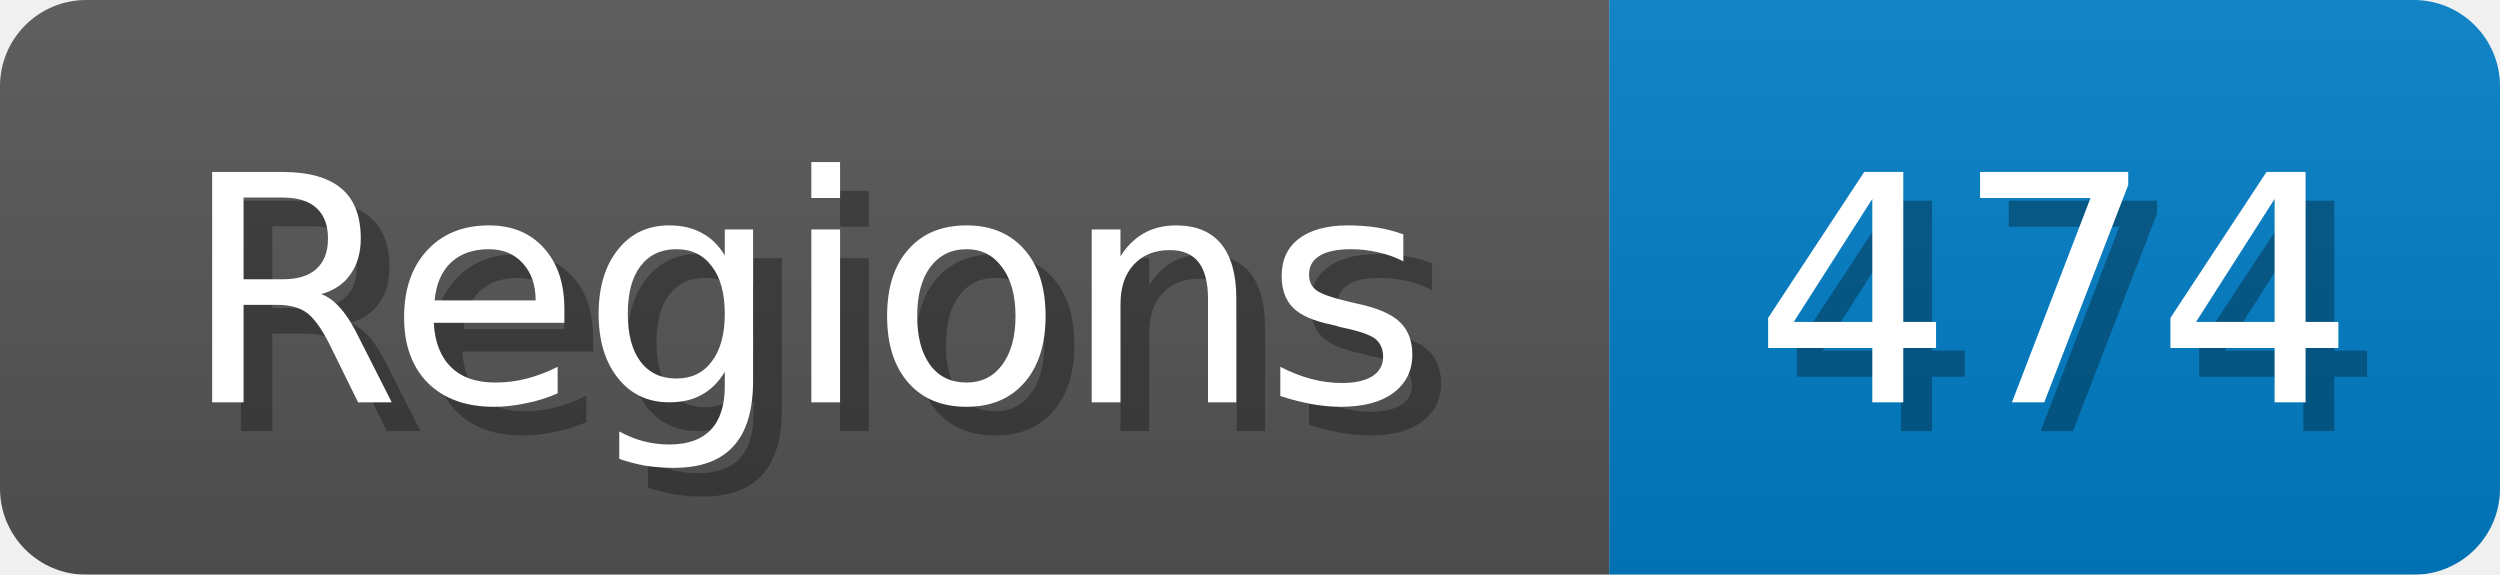
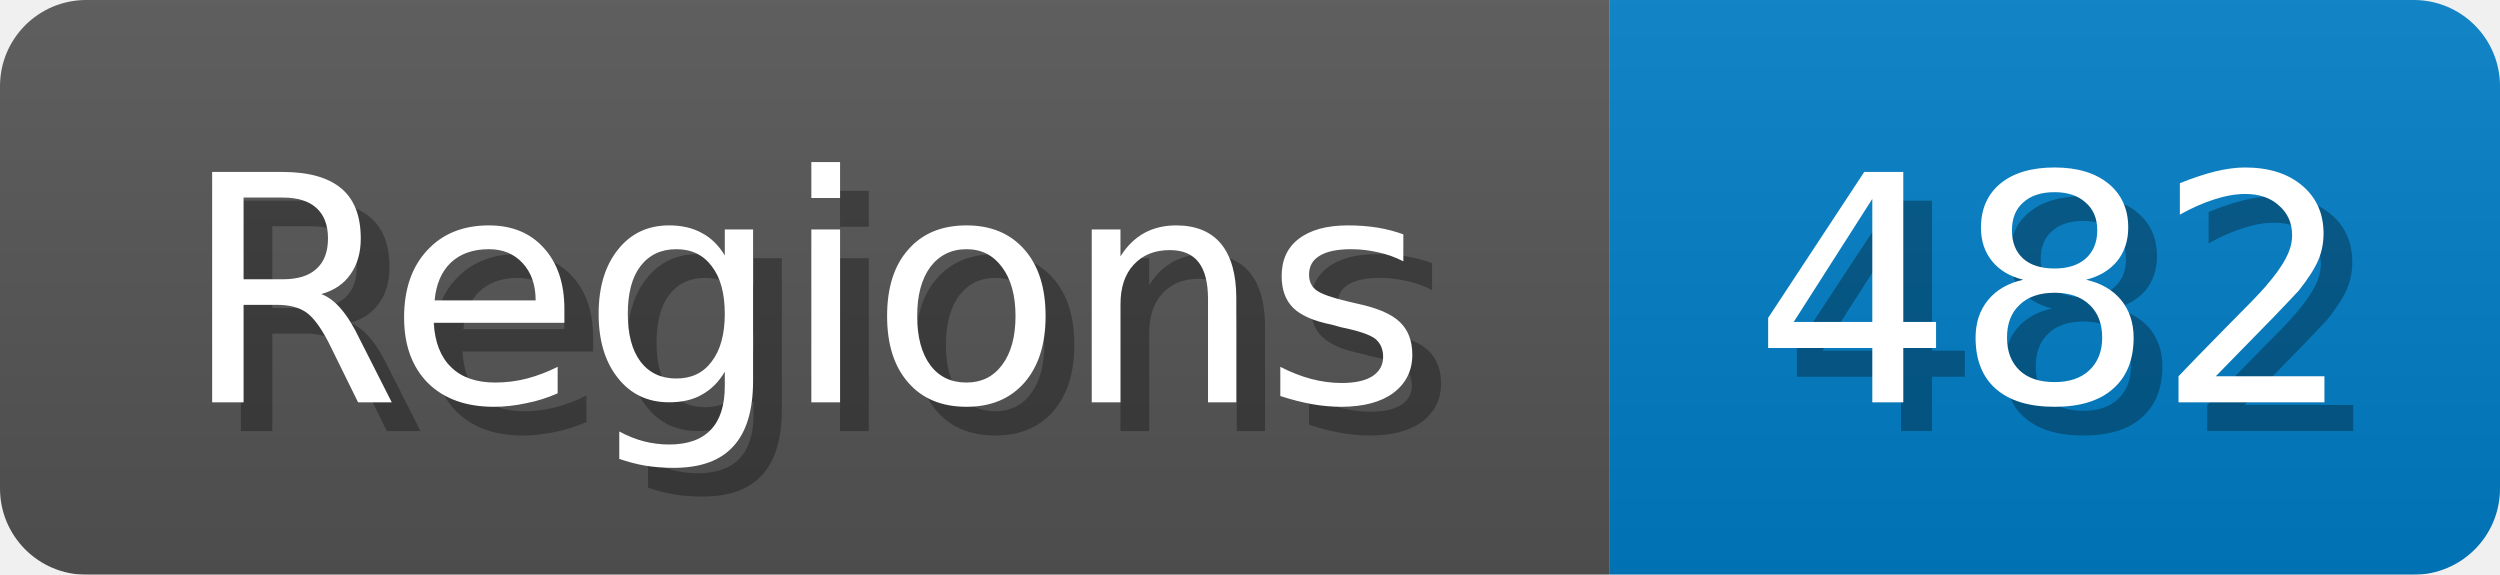
<svg xmlns="http://www.w3.org/2000/svg" width="87" height="20">
  <linearGradient id="b" x2="0" y2="100%">
    <stop offset="0" stop-color="#bbb" stop-opacity=".1" />
    <stop offset="1" stop-opacity=".1" />
  </linearGradient>
  <mask id="anybadge_1">
    <rect width="87" height="20" rx="3" fill="#fff" />
  </mask>
  <g mask="url(#anybadge_1)">
    <path fill="#555" d="M0 0h56v20H0z" />
    <path fill="#007ec6" d="M56 0h31v20H56z" />
    <path fill="url(#b)" d="M0 0h87v20H0z" />
  </g>
  <g fill="#fff" text-anchor="middle" font-family="DejaVu Sans,Verdana,Geneva,sans-serif" font-size="11">
    <text x="29.0" y="15" fill="#010101" fill-opacity=".3">Regions</text>
    <text x="28.0" y="14">Regions</text>
  </g>
  <g fill="#fff" text-anchor="middle" font-family="DejaVu Sans,Verdana,Geneva,sans-serif" font-size="11">
-     <text x="72.5" y="15" fill="#010101" fill-opacity=".3">474</text>
-     <text x="71.5" y="14">474</text>
+     <text x="72.5" y="15" fill="#010101" fill-opacity=".3">482</text>
+     <text x="71.5" y="14">482</text>
  </g>
</svg>
